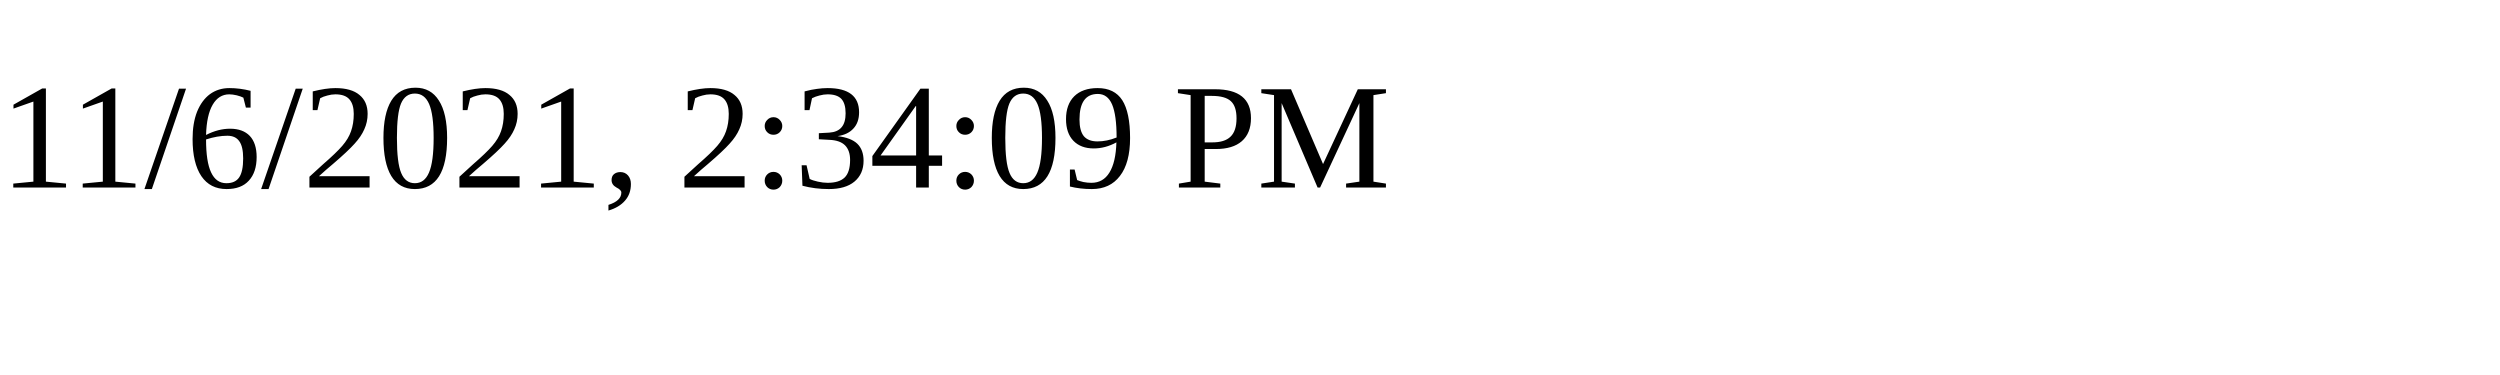
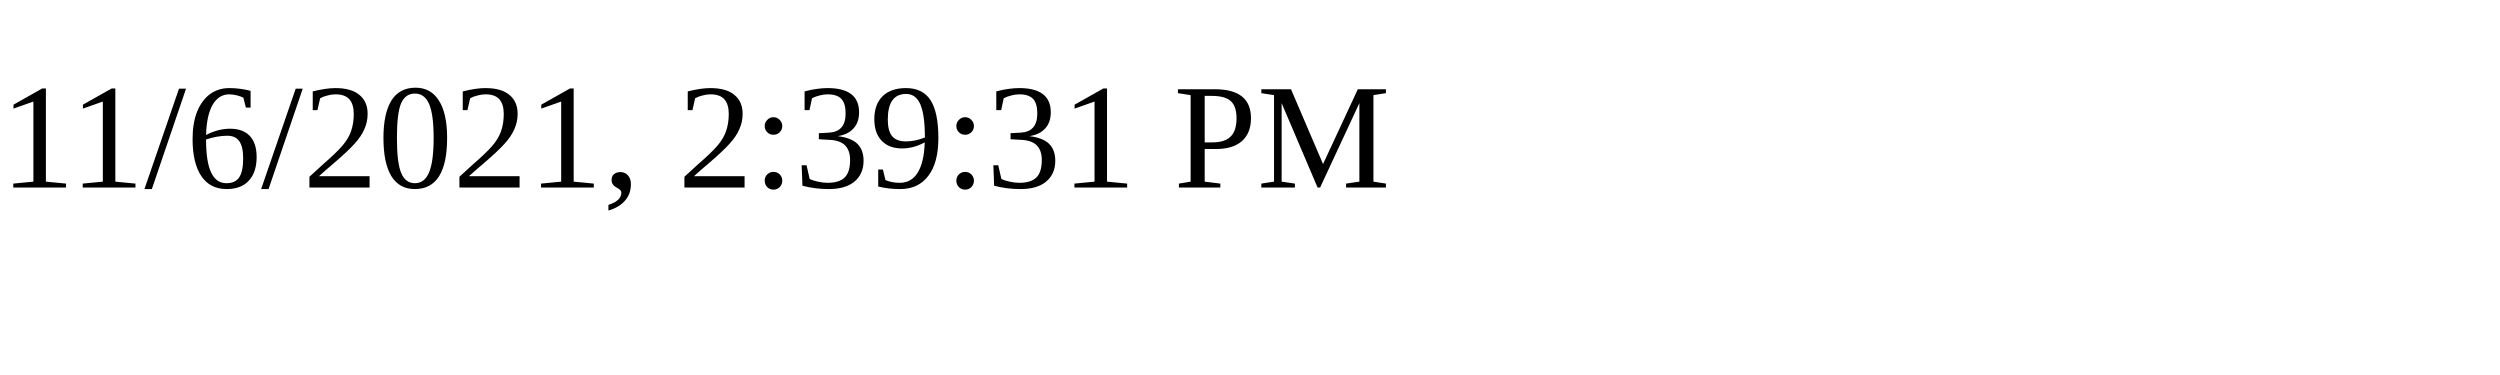
<svg xmlns="http://www.w3.org/2000/svg" height="30" width="200">
-   <text x="0" y="15">11/6/2021, 2:34:09 PM</text>
+   <text x="0" y="15">11/6/2021, 2:39:31 PM</text>
</svg>
